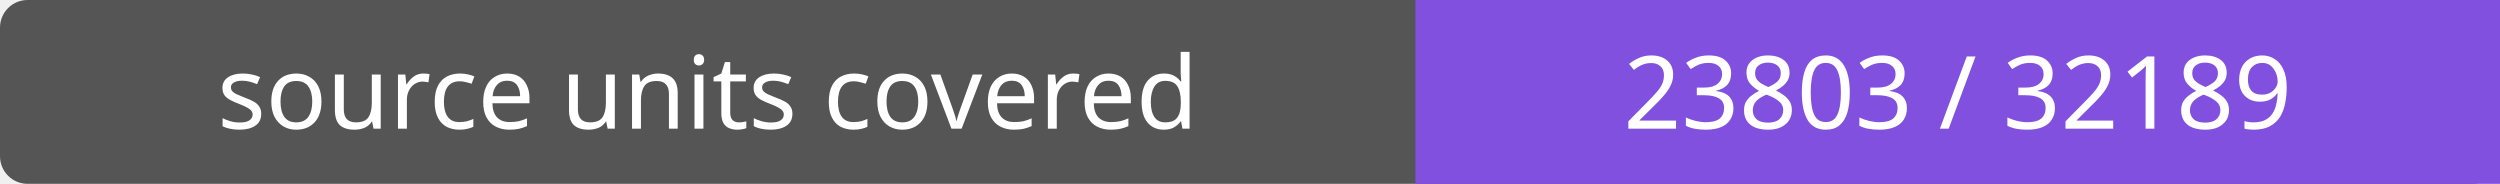
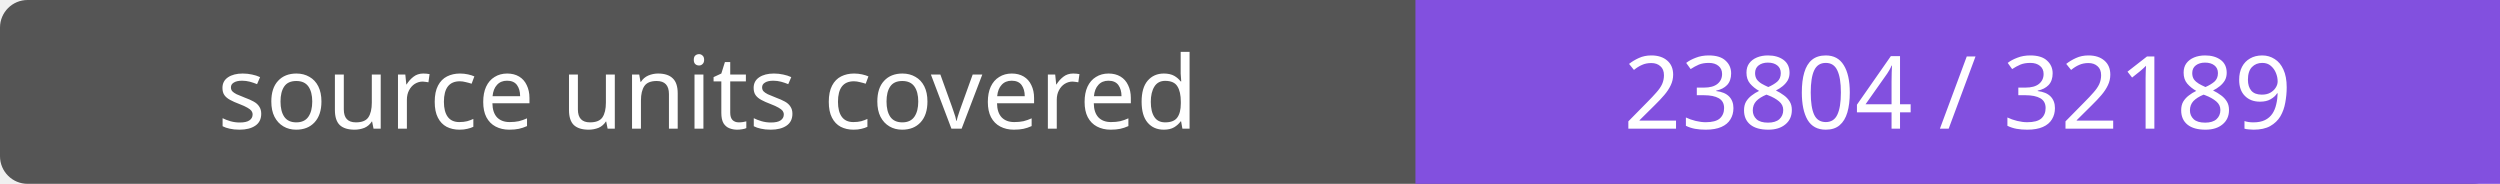
- <svg xmlns="http://www.w3.org/2000/svg" width="272" height="20" role="img" aria-label="source units covered: 23803 / 32189">
+ <svg xmlns="http://www.w3.org/2000/svg" width="272" height="20" role="img" aria-label="source units covered: 23804 / 32189">
  <rect width="272" height="20" rx="3" fill="#555" />
  <path fill="#8250df" d="M154 0h118v20H154z" />
  <g fill="#fff" text-anchor="middle" font-family="Verdana,sans-serif" font-size="11">
    <text x="77.0" y="14">source units covered</text>
-     <text x="213.0" y="14">23803 / 32189</text>
+     <text x="213.0" y="14">23804 / 32189</text>
  </g>
</svg>
